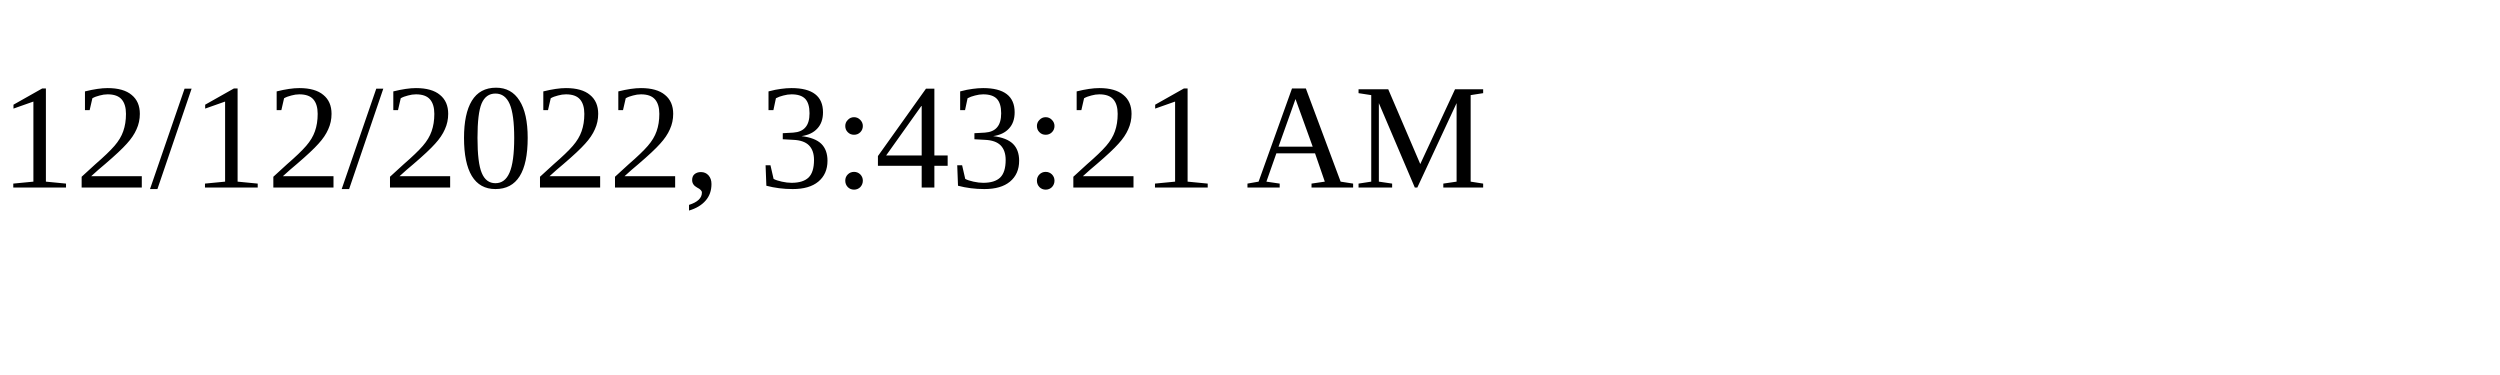
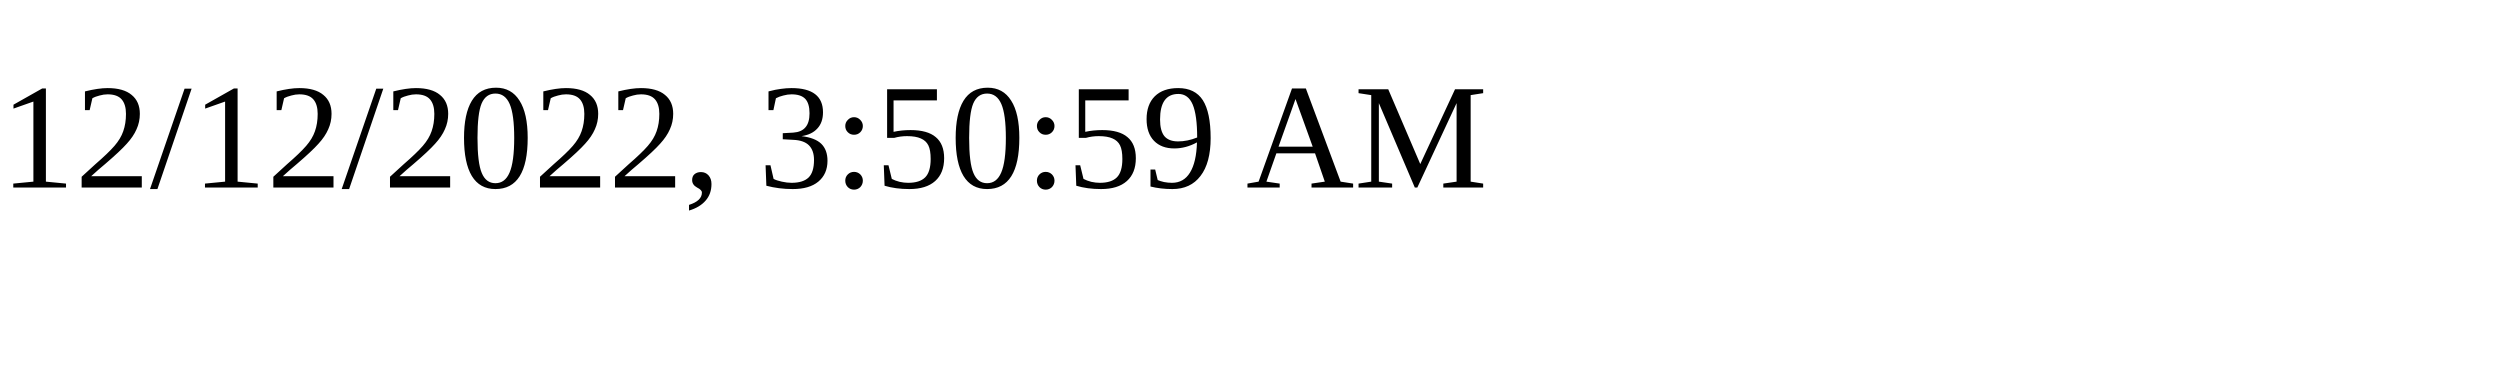
<svg xmlns="http://www.w3.org/2000/svg" height="30" width="200">
-   <text x="0" y="15">12/12/2022, 3:43:21 AM</text>
+   <text x="0" y="15">12/12/2022, 3:50:59 AM</text>
</svg>
